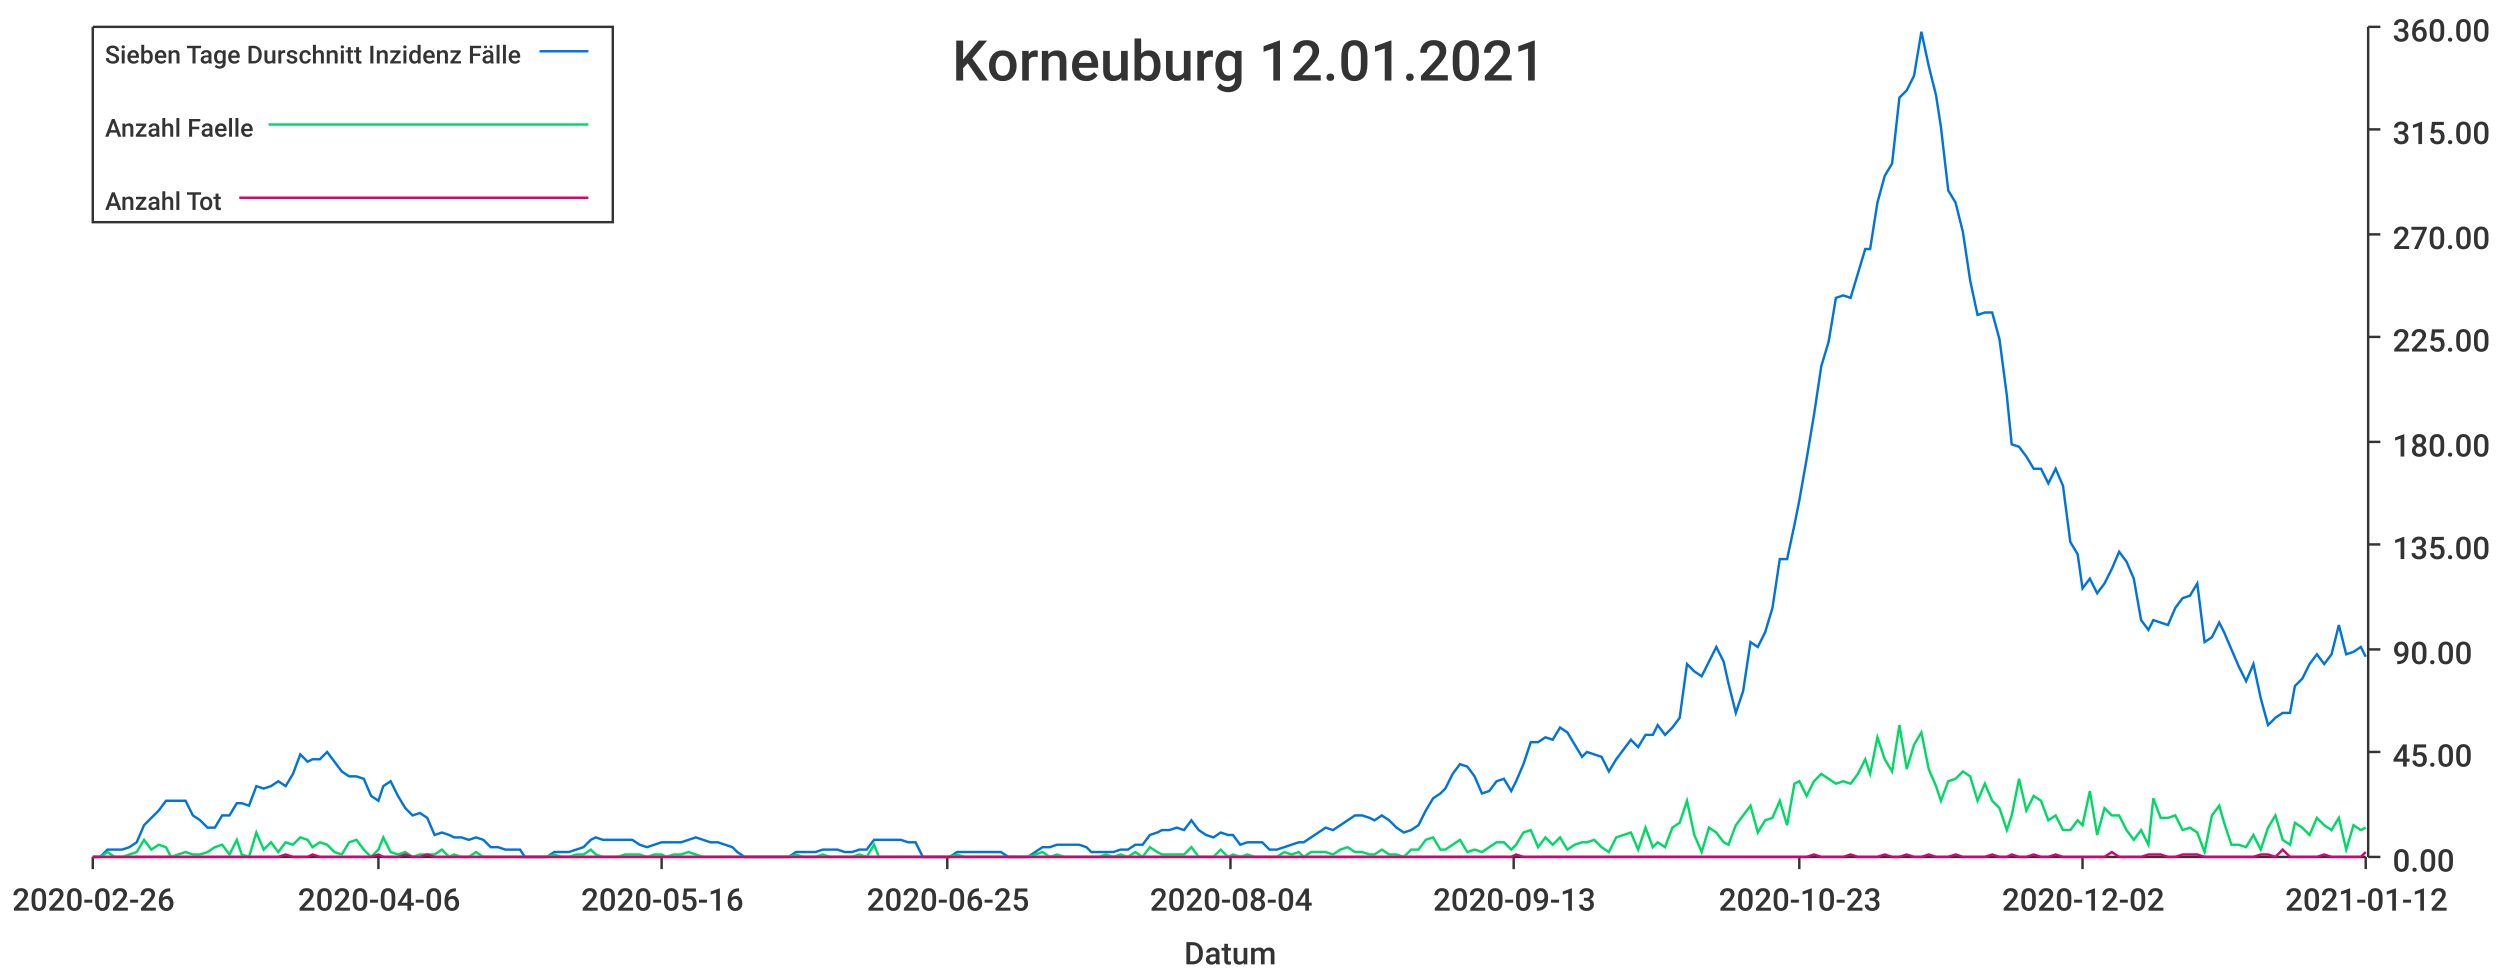
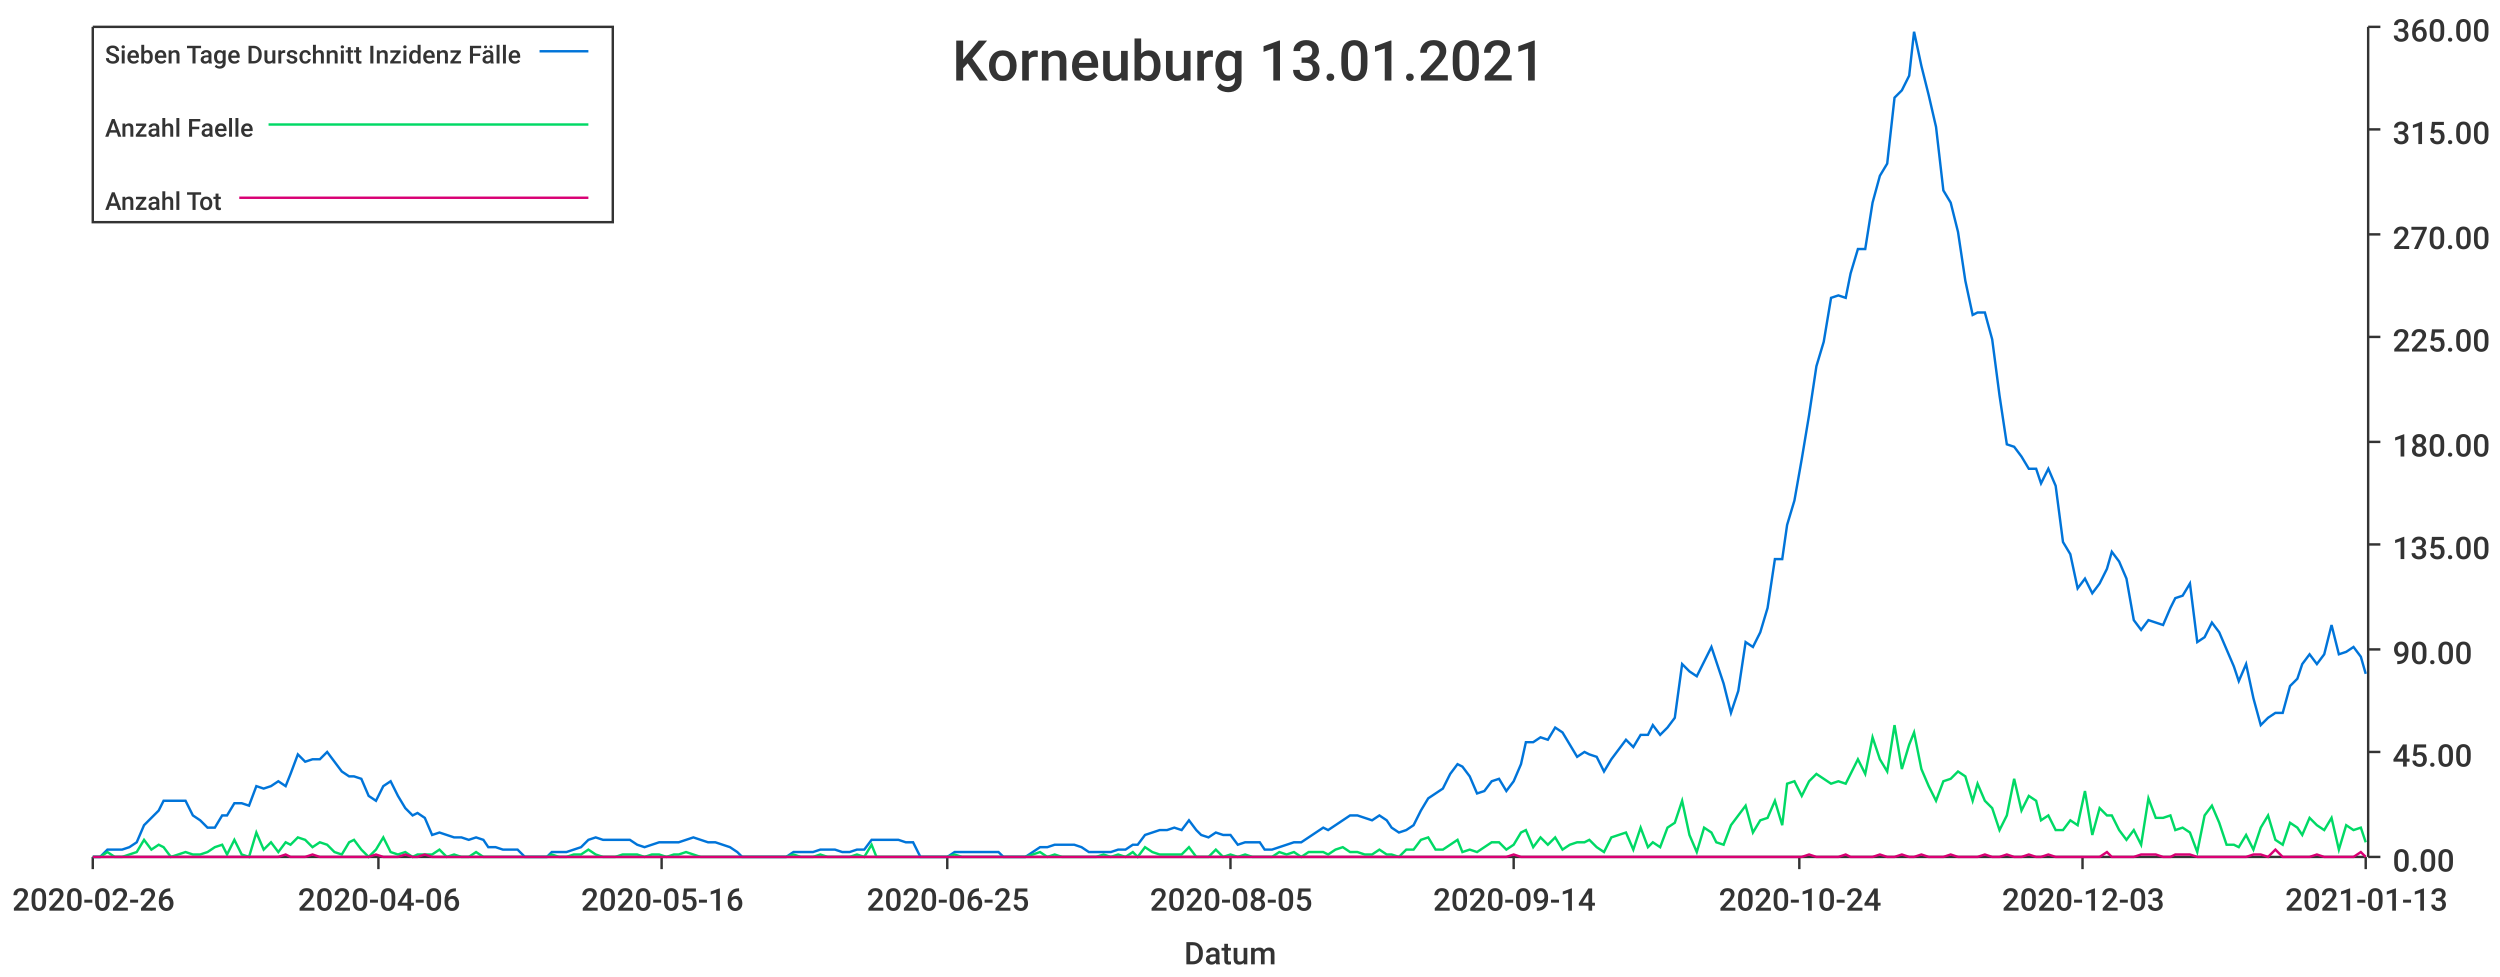
<svg xmlns="http://www.w3.org/2000/svg" width="1024" height="400">\n<path d="M 0 0 L 1024 0 L 1024 400 L 0 400 L 0 0" style="stroke-width:0;stroke:rgba(255,255,255,1.0);fill:rgba(255,255,255,1.0)" />
  <path d="M 38 11 L 969 11 L 969 351 L 38 351 L 38 11" style="stroke-width:0;stroke:rgba(255,255,255,1.0);fill:rgba(255,255,255,1.0)" />
  <path d="M 38 351 L 969 351" style="stroke-width:1;stroke:rgba(51,51,51,1.0);fill:none" />
  <path d="M 38 351 L 38 356" style="stroke-width:1;stroke:rgba(51,51,51,1.0);fill:none" />
  <text x="5" y="373" style="stroke-width:0;stroke:none;fill:rgba(51,51,51,1.0);font-size:12.8px;font-family:'Roboto Medium',sans-serif">2020-02-26</text>
  <path d="M 155 351 L 155 356" style="stroke-width:1;stroke:rgba(51,51,51,1.0);fill:none" />
  <text x="122" y="373" style="stroke-width:0;stroke:none;fill:rgba(51,51,51,1.0);font-size:12.8px;font-family:'Roboto Medium',sans-serif">2020-04-06</text>
  <path d="M 271 351 L 271 356" style="stroke-width:1;stroke:rgba(51,51,51,1.0);fill:none" />
  <text x="238" y="373" style="stroke-width:0;stroke:none;fill:rgba(51,51,51,1.0);font-size:12.8px;font-family:'Roboto Medium',sans-serif">2020-05-16</text>
  <path d="M 388 351 L 388 356" style="stroke-width:1;stroke:rgba(51,51,51,1.0);fill:none" />
  <text x="355" y="373" style="stroke-width:0;stroke:none;fill:rgba(51,51,51,1.0);font-size:12.8px;font-family:'Roboto Medium',sans-serif">2020-06-25</text>
  <path d="M 504 351 L 504 356" style="stroke-width:1;stroke:rgba(51,51,51,1.0);fill:none" />
-   <text x="471" y="373" style="stroke-width:0;stroke:none;fill:rgba(51,51,51,1.0);font-size:12.8px;font-family:'Roboto Medium',sans-serif">2020-08-04</text>
+   <text x="471" y="373" style="stroke-width:0;stroke:none;fill:rgba(51,51,51,1.0);font-size:12.8px;font-family:'Roboto Medium',sans-serif">2020-08-05</text>
  <path d="M 620 351 L 620 356" style="stroke-width:1;stroke:rgba(51,51,51,1.0);fill:none" />
-   <text x="587" y="373" style="stroke-width:0;stroke:none;fill:rgba(51,51,51,1.0);font-size:12.8px;font-family:'Roboto Medium',sans-serif">2020-09-13</text>
+   <text x="587" y="373" style="stroke-width:0;stroke:none;fill:rgba(51,51,51,1.0);font-size:12.8px;font-family:'Roboto Medium',sans-serif">2020-09-14</text>
  <path d="M 737 351 L 737 356" style="stroke-width:1;stroke:rgba(51,51,51,1.0);fill:none" />
-   <text x="704" y="373" style="stroke-width:0;stroke:none;fill:rgba(51,51,51,1.0);font-size:12.8px;font-family:'Roboto Medium',sans-serif">2020-10-23</text>
+   <text x="704" y="373" style="stroke-width:0;stroke:none;fill:rgba(51,51,51,1.0);font-size:12.8px;font-family:'Roboto Medium',sans-serif">2020-10-24</text>
  <path d="M 853 351 L 853 356" style="stroke-width:1;stroke:rgba(51,51,51,1.0);fill:none" />
-   <text x="820" y="373" style="stroke-width:0;stroke:none;fill:rgba(51,51,51,1.0);font-size:12.8px;font-family:'Roboto Medium',sans-serif">2020-12-02</text>
+   <text x="820" y="373" style="stroke-width:0;stroke:none;fill:rgba(51,51,51,1.0);font-size:12.8px;font-family:'Roboto Medium',sans-serif">2020-12-03</text>
  <path d="M 969 351 L 969 356" style="stroke-width:1;stroke:rgba(51,51,51,1.0);fill:none" />
-   <text x="936" y="373" style="stroke-width:0;stroke:none;fill:rgba(51,51,51,1.0);font-size:12.8px;font-family:'Roboto Medium',sans-serif">2021-01-12</text>
+   <text x="936" y="373" style="stroke-width:0;stroke:none;fill:rgba(51,51,51,1.0);font-size:12.8px;font-family:'Roboto Medium',sans-serif">2021-01-13</text>
  <text x="485" y="395" style="stroke-width:0;stroke:none;fill:rgba(51,51,51,1.0);font-size:12.8px;font-family:'Roboto Medium',sans-serif">Datum</text>
  <path d="M 970 351 L 970 11" style="stroke-width:1;stroke:rgba(51,51,51,1.0);fill:none" />
  <path d="M 970 351 L 975 351" style="stroke-width:1;stroke:rgba(51,51,51,1.0);fill:none" />
  <text x="980" y="357" style="stroke-width:0;stroke:none;fill:rgba(51,51,51,1.0);font-size:12.8px;font-family:'Roboto Medium',sans-serif">0.00</text>
  <path d="M 970 308 L 975 308" style="stroke-width:1;stroke:rgba(51,51,51,1.0);fill:none" />
  <text x="980" y="314" style="stroke-width:0;stroke:none;fill:rgba(51,51,51,1.0);font-size:12.8px;font-family:'Roboto Medium',sans-serif">45.00</text>
  <path d="M 970 266 L 975 266" style="stroke-width:1;stroke:rgba(51,51,51,1.0);fill:none" />
  <text x="980" y="272" style="stroke-width:0;stroke:none;fill:rgba(51,51,51,1.0);font-size:12.8px;font-family:'Roboto Medium',sans-serif">90.00</text>
  <path d="M 970 223 L 975 223" style="stroke-width:1;stroke:rgba(51,51,51,1.0);fill:none" />
  <text x="980" y="229" style="stroke-width:0;stroke:none;fill:rgba(51,51,51,1.0);font-size:12.8px;font-family:'Roboto Medium',sans-serif">135.00</text>
  <path d="M 970 181 L 975 181" style="stroke-width:1;stroke:rgba(51,51,51,1.0);fill:none" />
  <text x="980" y="187" style="stroke-width:0;stroke:none;fill:rgba(51,51,51,1.0);font-size:12.8px;font-family:'Roboto Medium',sans-serif">180.00</text>
  <path d="M 970 138 L 975 138" style="stroke-width:1;stroke:rgba(51,51,51,1.0);fill:none" />
  <text x="980" y="144" style="stroke-width:0;stroke:none;fill:rgba(51,51,51,1.0);font-size:12.8px;font-family:'Roboto Medium',sans-serif">225.00</text>
  <path d="M 970 96 L 975 96" style="stroke-width:1;stroke:rgba(51,51,51,1.0);fill:none" />
  <text x="980" y="102" style="stroke-width:0;stroke:none;fill:rgba(51,51,51,1.0);font-size:12.8px;font-family:'Roboto Medium',sans-serif">270.00</text>
  <path d="M 970 53 L 975 53" style="stroke-width:1;stroke:rgba(51,51,51,1.0);fill:none" />
  <text x="980" y="59" style="stroke-width:0;stroke:none;fill:rgba(51,51,51,1.0);font-size:12.8px;font-family:'Roboto Medium',sans-serif">315.00</text>
  <path d="M 970 11 L 975 11" style="stroke-width:1;stroke:rgba(51,51,51,1.0);fill:none" />
  <text x="980" y="17" style="stroke-width:0;stroke:none;fill:rgba(51,51,51,1.0);font-size:12.8px;font-family:'Roboto Medium',sans-serif">360.00</text>
-   <path d="M 38 351 L 41 351 L 44 348 L 47 348 L 50 348 L 53 347 L 56 345 L 59 338 L 62 335 L 65 332 L 68 328 L 70 328 L 73 328 L 76 328 L 79 334 L 82 336 L 85 339 L 88 339 L 91 334 L 94 334 L 97 329 L 99 329 L 102 330 L 105 322 L 108 323 L 111 322 L 114 320 L 117 322 L 120 317 L 123 309 L 126 312 L 128 311 L 131 311 L 134 308 L 137 312 L 140 316 L 143 318 L 146 318 L 149 319 L 152 326 L 155 328 L 157 322 L 160 320 L 163 326 L 166 331 L 169 334 L 172 333 L 175 335 L 178 342 L 181 341 L 184 342 L 186 343 L 189 343 L 192 344 L 195 343 L 198 344 L 201 347 L 204 347 L 207 348 L 210 348 L 213 348 L 215 351 L 218 351 L 221 351 L 224 351 L 227 349 L 230 349 L 233 349 L 236 348 L 239 347 L 242 344 L 244 343 L 247 344 L 250 344 L 253 344 L 256 344 L 259 344 L 262 346 L 265 347 L 268 346 L 271 345 L 273 345 L 276 345 L 279 345 L 282 344 L 285 343 L 288 344 L 291 345 L 294 345 L 297 346 L 300 347 L 302 349 L 305 351 L 308 351 L 311 351 L 314 351 L 317 351 L 320 351 L 323 351 L 326 349 L 329 349 L 331 349 L 334 349 L 337 348 L 340 348 L 343 348 L 346 349 L 349 349 L 352 348 L 355 348 L 358 344 L 360 344 L 363 344 L 366 344 L 369 344 L 372 345 L 375 345 L 378 351 L 381 351 L 384 351 L 387 351 L 389 351 L 392 349 L 395 349 L 398 349 L 401 349 L 404 349 L 407 349 L 410 349 L 413 351 L 416 351 L 418 351 L 421 351 L 424 349 L 427 347 L 430 347 L 433 346 L 436 346 L 439 346 L 442 346 L 445 347 L 447 349 L 450 349 L 453 349 L 456 349 L 459 348 L 462 348 L 465 346 L 468 346 L 471 342 L 474 341 L 476 340 L 479 340 L 482 339 L 485 340 L 488 336 L 491 340 L 494 342 L 497 343 L 500 341 L 503 342 L 505 342 L 508 346 L 511 345 L 514 345 L 517 345 L 520 348 L 523 348 L 526 347 L 529 346 L 532 345 L 534 345 L 537 343 L 540 341 L 543 339 L 546 340 L 549 338 L 552 336 L 555 334 L 558 334 L 561 335 L 563 336 L 566 334 L 569 336 L 572 339 L 575 341 L 578 340 L 581 338 L 584 332 L 587 327 L 590 325 L 592 323 L 595 317 L 598 313 L 601 314 L 604 318 L 607 325 L 610 324 L 613 320 L 616 319 L 619 324 L 621 320 L 624 313 L 627 304 L 630 304 L 633 302 L 636 303 L 639 298 L 642 300 L 645 305 L 648 310 L 650 308 L 653 309 L 656 310 L 659 316 L 662 311 L 665 307 L 668 303 L 671 306 L 674 301 L 677 301 L 679 297 L 682 301 L 685 298 L 688 294 L 691 272 L 694 275 L 697 277 L 700 271 L 703 265 L 706 271 L 708 280 L 711 292 L 714 283 L 717 263 L 720 265 L 723 259 L 726 249 L 729 229 L 732 229 L 735 215 L 737 205 L 740 188 L 743 170 L 746 150 L 749 140 L 752 122 L 755 121 L 758 122 L 761 112 L 764 102 L 766 102 L 769 83 L 772 72 L 775 67 L 778 40 L 781 37 L 784 31 L 787 13 L 790 27 L 793 39 L 795 52 L 798 78 L 801 83 L 804 95 L 807 115 L 810 129 L 813 128 L 816 128 L 819 139 L 822 162 L 824 182 L 827 183 L 830 187 L 833 192 L 836 192 L 839 198 L 842 192 L 845 199 L 848 222 L 851 227 L 853 241 L 856 237 L 859 243 L 862 239 L 865 233 L 868 226 L 871 230 L 874 237 L 877 254 L 880 258 L 882 254 L 885 255 L 888 256 L 891 249 L 894 245 L 897 244 L 900 239 L 903 263 L 906 261 L 909 255 L 911 259 L 914 266 L 917 273 L 920 279 L 923 272 L 926 286 L 929 297 L 932 294 L 935 292 L 938 292 L 940 281 L 943 278 L 946 272 L 949 268 L 952 272 L 955 268 L 958 256 L 961 268 L 964 267 L 967 265 L 969 269" style="stroke-width:1;stroke:rgba(0,116,217,1.0);fill:none" />
-   <path d="M 38 351 L 41 351 L 44 349 L 47 351 L 50 351 L 53 350 L 56 349 L 59 344 L 62 348 L 65 346 L 68 347 L 70 351 L 73 350 L 76 349 L 79 350 L 82 350 L 85 349 L 88 347 L 91 346 L 94 350 L 97 344 L 99 350 L 102 351 L 105 341 L 108 348 L 111 345 L 114 349 L 117 345 L 120 346 L 123 343 L 126 344 L 128 347 L 131 345 L 134 346 L 137 349 L 140 350 L 143 345 L 146 344 L 149 348 L 152 351 L 155 348 L 157 343 L 160 349 L 163 350 L 166 349 L 169 351 L 172 350 L 175 350 L 178 350 L 181 348 L 184 351 L 186 350 L 189 351 L 192 351 L 195 349 L 198 351 L 201 351 L 204 351 L 207 351 L 210 351 L 213 351 L 215 351 L 218 351 L 221 351 L 224 351 L 227 350 L 230 351 L 233 351 L 236 350 L 239 350 L 242 348 L 244 350 L 247 351 L 250 351 L 253 351 L 256 350 L 259 350 L 262 350 L 265 351 L 268 350 L 271 350 L 273 351 L 276 350 L 279 350 L 282 349 L 285 350 L 288 351 L 291 351 L 294 351 L 297 351 L 300 351 L 302 351 L 305 351 L 308 351 L 311 351 L 314 351 L 317 351 L 320 351 L 323 351 L 326 350 L 329 351 L 331 351 L 334 351 L 337 350 L 340 351 L 343 351 L 346 351 L 349 351 L 352 350 L 355 351 L 358 346 L 360 351 L 363 351 L 366 351 L 369 351 L 372 351 L 375 351 L 378 351 L 381 351 L 384 351 L 387 351 L 389 351 L 392 350 L 395 351 L 398 351 L 401 351 L 404 351 L 407 351 L 410 351 L 413 351 L 416 351 L 418 351 L 421 351 L 424 350 L 427 349 L 430 351 L 433 350 L 436 351 L 439 351 L 442 351 L 445 351 L 447 351 L 450 351 L 453 350 L 456 351 L 459 350 L 462 351 L 465 349 L 468 351 L 471 347 L 474 349 L 476 350 L 479 350 L 482 350 L 485 350 L 488 347 L 491 351 L 494 351 L 497 351 L 500 348 L 503 351 L 505 350 L 508 351 L 511 350 L 514 351 L 517 351 L 520 351 L 523 351 L 526 349 L 529 350 L 532 349 L 534 351 L 537 349 L 540 349 L 543 349 L 546 350 L 549 348 L 552 347 L 555 349 L 558 349 L 561 350 L 563 350 L 566 348 L 569 350 L 572 350 L 575 351 L 578 348 L 581 348 L 584 344 L 587 343 L 590 348 L 592 348 L 595 346 L 598 344 L 601 349 L 604 348 L 607 349 L 610 347 L 613 345 L 616 345 L 619 348 L 621 346 L 624 341 L 627 340 L 630 347 L 633 343 L 636 346 L 639 343 L 642 348 L 645 346 L 648 345 L 650 345 L 653 344 L 656 347 L 659 349 L 662 343 L 665 342 L 668 341 L 671 348 L 674 339 L 677 347 L 679 345 L 682 347 L 685 339 L 688 337 L 691 328 L 694 342 L 697 349 L 700 339 L 703 341 L 706 345 L 708 346 L 711 338 L 714 334 L 717 330 L 720 341 L 723 336 L 726 335 L 729 328 L 732 338 L 735 321 L 737 320 L 740 326 L 743 320 L 746 317 L 749 319 L 752 321 L 755 320 L 758 321 L 761 317 L 764 311 L 766 317 L 769 302 L 772 311 L 775 316 L 778 297 L 781 315 L 784 305 L 787 300 L 790 315 L 793 322 L 795 328 L 798 320 L 801 319 L 804 316 L 807 318 L 810 328 L 813 321 L 816 328 L 819 331 L 822 340 L 824 334 L 827 319 L 830 332 L 833 326 L 836 328 L 839 336 L 842 334 L 845 340 L 848 340 L 851 336 L 853 338 L 856 324 L 859 342 L 862 331 L 865 334 L 868 334 L 871 340 L 874 344 L 877 340 L 880 346 L 882 327 L 885 335 L 888 335 L 891 334 L 894 340 L 897 339 L 900 341 L 903 349 L 906 334 L 909 330 L 911 337 L 914 346 L 917 346 L 920 347 L 923 342 L 926 348 L 929 339 L 932 334 L 935 344 L 938 346 L 940 337 L 943 339 L 946 342 L 949 335 L 952 338 L 955 340 L 958 335 L 961 348 L 964 338 L 967 340 L 969 339" style="stroke-width:1;stroke:rgba(0,217,101,1.0);fill:none" />
-   <path d="M 38 351 L 41 351 L 44 351 L 47 351 L 50 351 L 53 351 L 56 351 L 59 351 L 62 351 L 65 351 L 68 351 L 70 351 L 73 351 L 76 351 L 79 351 L 82 351 L 85 351 L 88 351 L 91 351 L 94 351 L 97 351 L 99 351 L 102 351 L 105 351 L 108 351 L 111 351 L 114 351 L 117 350 L 120 351 L 123 351 L 126 351 L 128 350 L 131 351 L 134 351 L 137 351 L 140 351 L 143 351 L 146 351 L 149 351 L 152 351 L 155 350 L 157 351 L 160 351 L 163 351 L 166 350 L 169 351 L 172 351 L 175 350 L 178 351 L 181 351 L 184 351 L 186 351 L 189 351 L 192 351 L 195 351 L 198 351 L 201 351 L 204 351 L 207 351 L 210 351 L 213 351 L 215 351 L 218 351 L 221 351 L 224 351 L 227 351 L 230 351 L 233 351 L 236 351 L 239 351 L 242 351 L 244 351 L 247 351 L 250 351 L 253 351 L 256 351 L 259 351 L 262 351 L 265 351 L 268 351 L 271 351 L 273 351 L 276 351 L 279 351 L 282 351 L 285 351 L 288 351 L 291 351 L 294 351 L 297 351 L 300 351 L 302 351 L 305 351 L 308 351 L 311 351 L 314 351 L 317 351 L 320 351 L 323 351 L 326 351 L 329 351 L 331 351 L 334 351 L 337 351 L 340 351 L 343 351 L 346 351 L 349 351 L 352 351 L 355 351 L 358 351 L 360 351 L 363 351 L 366 351 L 369 351 L 372 351 L 375 351 L 378 351 L 381 351 L 384 351 L 387 351 L 389 351 L 392 351 L 395 351 L 398 351 L 401 351 L 404 351 L 407 351 L 410 351 L 413 351 L 416 351 L 418 351 L 421 351 L 424 351 L 427 351 L 430 351 L 433 351 L 436 351 L 439 351 L 442 351 L 445 351 L 447 351 L 450 351 L 453 351 L 456 351 L 459 351 L 462 351 L 465 351 L 468 351 L 471 351 L 474 351 L 476 351 L 479 351 L 482 351 L 485 351 L 488 351 L 491 351 L 494 351 L 497 351 L 500 351 L 503 351 L 505 351 L 508 351 L 511 351 L 514 351 L 517 351 L 520 351 L 523 351 L 526 351 L 529 351 L 532 351 L 534 351 L 537 351 L 540 351 L 543 351 L 546 351 L 549 351 L 552 351 L 555 351 L 558 351 L 561 351 L 563 351 L 566 351 L 569 351 L 572 351 L 575 351 L 578 351 L 581 351 L 584 351 L 587 351 L 590 351 L 592 351 L 595 351 L 598 351 L 601 351 L 604 351 L 607 351 L 610 351 L 613 351 L 616 351 L 619 351 L 621 350 L 624 351 L 627 351 L 630 351 L 633 351 L 636 351 L 639 351 L 642 351 L 645 351 L 648 351 L 650 351 L 653 351 L 656 351 L 659 351 L 662 351 L 665 351 L 668 351 L 671 351 L 674 351 L 677 351 L 679 351 L 682 351 L 685 351 L 688 351 L 691 351 L 694 351 L 697 351 L 700 351 L 703 351 L 706 351 L 708 351 L 711 351 L 714 351 L 717 351 L 720 351 L 723 351 L 726 351 L 729 351 L 732 351 L 735 351 L 737 351 L 740 351 L 743 350 L 746 351 L 749 351 L 752 351 L 755 351 L 758 350 L 761 351 L 764 351 L 766 351 L 769 351 L 772 350 L 775 351 L 778 351 L 781 350 L 784 351 L 787 351 L 790 350 L 793 351 L 795 351 L 798 351 L 801 350 L 804 351 L 807 351 L 810 351 L 813 351 L 816 350 L 819 351 L 822 351 L 824 350 L 827 351 L 830 351 L 833 350 L 836 351 L 839 351 L 842 350 L 845 351 L 848 351 L 851 351 L 853 351 L 856 351 L 859 351 L 862 351 L 865 349 L 868 351 L 871 351 L 874 351 L 877 351 L 880 350 L 882 350 L 885 350 L 888 351 L 891 351 L 894 350 L 897 350 L 900 350 L 903 351 L 906 351 L 909 351 L 911 351 L 914 351 L 917 351 L 920 351 L 923 351 L 926 350 L 929 350 L 932 351 L 935 348 L 938 351 L 940 351 L 943 351 L 946 351 L 949 351 L 952 350 L 955 351 L 958 351 L 961 351 L 964 351 L 967 351 L 969 349" style="stroke-width:1;stroke:rgba(217,0,116,1.0);fill:none" />
-   <text x="390" y="33" style="stroke-width:0;stroke:none;fill:rgba(51,51,51,1.0);font-size:23.0px;font-family:'Roboto Medium',sans-serif">Korneuburg 12.01.2021</text>
+   <path d="M 38 351 L 41 351 L 44 348 L 47 348 L 50 348 L 53 347 L 56 345 L 59 338 L 62 335 L 65 332 L 67 328 L 70 328 L 73 328 L 76 328 L 79 334 L 82 336 L 85 339 L 88 339 L 91 334 L 93 334 L 96 329 L 99 329 L 102 330 L 105 322 L 108 323 L 111 322 L 114 320 L 117 322 L 119 317 L 122 309 L 125 312 L 128 311 L 131 311 L 134 308 L 137 312 L 140 316 L 143 318 L 145 318 L 148 319 L 151 326 L 154 328 L 157 322 L 160 320 L 163 326 L 166 331 L 169 334 L 171 333 L 174 335 L 177 342 L 180 341 L 183 342 L 186 343 L 189 343 L 192 344 L 195 343 L 198 344 L 200 347 L 203 347 L 206 348 L 209 348 L 212 348 L 215 351 L 218 351 L 221 351 L 224 351 L 226 349 L 229 349 L 232 349 L 235 348 L 238 347 L 241 344 L 244 343 L 247 344 L 250 344 L 252 344 L 255 344 L 258 344 L 261 346 L 264 347 L 267 346 L 270 345 L 273 345 L 276 345 L 278 345 L 281 344 L 284 343 L 287 344 L 290 345 L 293 345 L 296 346 L 299 347 L 302 349 L 304 351 L 307 351 L 310 351 L 313 351 L 316 351 L 319 351 L 322 351 L 325 349 L 328 349 L 331 349 L 333 349 L 336 348 L 339 348 L 342 348 L 345 349 L 348 349 L 351 348 L 354 348 L 357 344 L 359 344 L 362 344 L 365 344 L 368 344 L 371 345 L 374 345 L 377 351 L 380 351 L 383 351 L 385 351 L 388 351 L 391 349 L 394 349 L 397 349 L 400 349 L 403 349 L 406 349 L 409 349 L 411 351 L 414 351 L 417 351 L 420 351 L 423 349 L 426 347 L 429 347 L 432 346 L 435 346 L 437 346 L 440 346 L 443 347 L 446 349 L 449 349 L 452 349 L 455 349 L 458 348 L 461 348 L 464 346 L 466 346 L 469 342 L 472 341 L 475 340 L 478 340 L 481 339 L 484 340 L 487 336 L 490 340 L 492 342 L 495 343 L 498 341 L 501 342 L 504 342 L 507 346 L 510 345 L 513 345 L 516 345 L 518 348 L 521 348 L 524 347 L 527 346 L 530 345 L 533 345 L 536 343 L 539 341 L 542 339 L 544 340 L 547 338 L 550 336 L 553 334 L 556 334 L 559 335 L 562 336 L 565 334 L 568 336 L 570 339 L 573 341 L 576 340 L 579 338 L 582 332 L 585 327 L 588 325 L 591 323 L 594 317 L 597 313 L 599 314 L 602 318 L 605 325 L 608 324 L 611 320 L 614 319 L 617 324 L 620 320 L 623 313 L 625 304 L 628 304 L 631 302 L 634 303 L 637 298 L 640 300 L 643 305 L 646 310 L 649 308 L 651 309 L 654 310 L 657 316 L 660 311 L 663 307 L 666 303 L 669 306 L 672 301 L 675 301 L 677 297 L 680 301 L 683 298 L 686 294 L 689 272 L 692 275 L 695 277 L 698 271 L 701 265 L 703 271 L 706 280 L 709 292 L 712 283 L 715 263 L 718 265 L 721 259 L 724 249 L 727 229 L 730 229 L 732 215 L 735 205 L 738 188 L 741 170 L 744 150 L 747 140 L 750 122 L 753 121 L 756 122 L 758 112 L 761 102 L 764 102 L 767 83 L 770 72 L 773 67 L 776 40 L 779 37 L 782 31 L 784 13 L 787 27 L 790 39 L 793 52 L 796 78 L 799 83 L 802 95 L 805 115 L 808 129 L 810 128 L 813 128 L 816 139 L 819 162 L 822 182 L 825 183 L 828 187 L 831 192 L 834 192 L 836 198 L 839 192 L 842 199 L 845 222 L 848 227 L 851 241 L 854 237 L 857 243 L 860 239 L 863 233 L 865 226 L 868 230 L 871 237 L 874 254 L 877 258 L 880 254 L 883 255 L 886 256 L 889 249 L 891 245 L 894 244 L 897 239 L 900 263 L 903 261 L 906 255 L 909 259 L 912 266 L 915 273 L 917 279 L 920 272 L 923 286 L 926 297 L 929 294 L 932 292 L 935 292 L 938 281 L 941 278 L 943 272 L 946 268 L 949 272 L 952 268 L 955 256 L 958 268 L 961 267 L 964 265 L 967 269 L 969 276" style="stroke-width:1;stroke:rgba(0,116,217,1.0);fill:none" />
+   <path d="M 38 351 L 41 351 L 44 349 L 47 351 L 50 351 L 53 350 L 56 349 L 59 344 L 62 348 L 65 346 L 67 347 L 70 351 L 73 350 L 76 349 L 79 350 L 82 350 L 85 349 L 88 347 L 91 346 L 93 350 L 96 344 L 99 350 L 102 351 L 105 341 L 108 348 L 111 345 L 114 349 L 117 345 L 119 346 L 122 343 L 125 344 L 128 347 L 131 345 L 134 346 L 137 349 L 140 350 L 143 345 L 145 344 L 148 348 L 151 351 L 154 348 L 157 343 L 160 349 L 163 350 L 166 349 L 169 351 L 171 350 L 174 350 L 177 350 L 180 348 L 183 351 L 186 350 L 189 351 L 192 351 L 195 349 L 198 351 L 200 351 L 203 351 L 206 351 L 209 351 L 212 351 L 215 351 L 218 351 L 221 351 L 224 351 L 226 350 L 229 351 L 232 351 L 235 350 L 238 350 L 241 348 L 244 350 L 247 351 L 250 351 L 252 351 L 255 350 L 258 350 L 261 350 L 264 351 L 267 350 L 270 350 L 273 351 L 276 350 L 278 350 L 281 349 L 284 350 L 287 351 L 290 351 L 293 351 L 296 351 L 299 351 L 302 351 L 304 351 L 307 351 L 310 351 L 313 351 L 316 351 L 319 351 L 322 351 L 325 350 L 328 351 L 331 351 L 333 351 L 336 350 L 339 351 L 342 351 L 345 351 L 348 351 L 351 350 L 354 351 L 357 346 L 359 351 L 362 351 L 365 351 L 368 351 L 371 351 L 374 351 L 377 351 L 380 351 L 383 351 L 385 351 L 388 351 L 391 350 L 394 351 L 397 351 L 400 351 L 403 351 L 406 351 L 409 351 L 411 351 L 414 351 L 417 351 L 420 351 L 423 350 L 426 349 L 429 351 L 432 350 L 435 351 L 437 351 L 440 351 L 443 351 L 446 351 L 449 351 L 452 350 L 455 351 L 458 350 L 461 351 L 464 349 L 466 351 L 469 347 L 472 349 L 475 350 L 478 350 L 481 350 L 484 350 L 487 347 L 490 351 L 492 351 L 495 351 L 498 348 L 501 351 L 504 350 L 507 351 L 510 350 L 513 351 L 516 351 L 518 351 L 521 351 L 524 349 L 527 350 L 530 349 L 533 351 L 536 349 L 539 349 L 542 349 L 544 350 L 547 348 L 550 347 L 553 349 L 556 349 L 559 350 L 562 350 L 565 348 L 568 350 L 570 350 L 573 351 L 576 348 L 579 348 L 582 344 L 585 343 L 588 348 L 591 348 L 594 346 L 597 344 L 599 349 L 602 348 L 605 349 L 608 347 L 611 345 L 614 345 L 617 348 L 620 346 L 623 341 L 625 340 L 628 347 L 631 343 L 634 346 L 637 343 L 640 348 L 643 346 L 646 345 L 649 345 L 651 344 L 654 347 L 657 349 L 660 343 L 663 342 L 666 341 L 669 348 L 672 339 L 675 347 L 677 345 L 680 347 L 683 339 L 686 337 L 689 328 L 692 342 L 695 349 L 698 339 L 701 341 L 703 345 L 706 346 L 709 338 L 712 334 L 715 330 L 718 341 L 721 336 L 724 335 L 727 328 L 730 338 L 732 321 L 735 320 L 738 326 L 741 320 L 744 317 L 747 319 L 750 321 L 753 320 L 756 321 L 758 317 L 761 311 L 764 317 L 767 302 L 770 311 L 773 316 L 776 297 L 779 315 L 782 305 L 784 300 L 787 315 L 790 322 L 793 328 L 796 320 L 799 319 L 802 316 L 805 318 L 808 328 L 810 321 L 813 328 L 816 331 L 819 340 L 822 334 L 825 319 L 828 332 L 831 326 L 834 328 L 836 336 L 839 334 L 842 340 L 845 340 L 848 336 L 851 338 L 854 324 L 857 342 L 860 331 L 863 334 L 865 334 L 868 340 L 871 344 L 874 340 L 877 346 L 880 327 L 883 335 L 886 335 L 889 334 L 891 340 L 894 339 L 897 341 L 900 349 L 903 334 L 906 330 L 909 337 L 912 346 L 915 346 L 917 347 L 920 342 L 923 348 L 926 339 L 929 334 L 932 344 L 935 346 L 938 337 L 941 339 L 943 342 L 946 335 L 949 338 L 952 340 L 955 335 L 958 348 L 961 338 L 964 340 L 967 339 L 969 345" style="stroke-width:1;stroke:rgba(0,217,101,1.0);fill:none" />
+   <path d="M 38 351 L 41 351 L 44 351 L 47 351 L 50 351 L 53 351 L 56 351 L 59 351 L 62 351 L 65 351 L 67 351 L 70 351 L 73 351 L 76 351 L 79 351 L 82 351 L 85 351 L 88 351 L 91 351 L 93 351 L 96 351 L 99 351 L 102 351 L 105 351 L 108 351 L 111 351 L 114 351 L 117 350 L 119 351 L 122 351 L 125 351 L 128 350 L 131 351 L 134 351 L 137 351 L 140 351 L 143 351 L 145 351 L 148 351 L 151 351 L 154 350 L 157 351 L 160 351 L 163 351 L 166 350 L 169 351 L 171 351 L 174 350 L 177 351 L 180 351 L 183 351 L 186 351 L 189 351 L 192 351 L 195 351 L 198 351 L 200 351 L 203 351 L 206 351 L 209 351 L 212 351 L 215 351 L 218 351 L 221 351 L 224 351 L 226 351 L 229 351 L 232 351 L 235 351 L 238 351 L 241 351 L 244 351 L 247 351 L 250 351 L 252 351 L 255 351 L 258 351 L 261 351 L 264 351 L 267 351 L 270 351 L 273 351 L 276 351 L 278 351 L 281 351 L 284 351 L 287 351 L 290 351 L 293 351 L 296 351 L 299 351 L 302 351 L 304 351 L 307 351 L 310 351 L 313 351 L 316 351 L 319 351 L 322 351 L 325 351 L 328 351 L 331 351 L 333 351 L 336 351 L 339 351 L 342 351 L 345 351 L 348 351 L 351 351 L 354 351 L 357 351 L 359 351 L 362 351 L 365 351 L 368 351 L 371 351 L 374 351 L 377 351 L 380 351 L 383 351 L 385 351 L 388 351 L 391 351 L 394 351 L 397 351 L 400 351 L 403 351 L 406 351 L 409 351 L 411 351 L 414 351 L 417 351 L 420 351 L 423 351 L 426 351 L 429 351 L 432 351 L 435 351 L 437 351 L 440 351 L 443 351 L 446 351 L 449 351 L 452 351 L 455 351 L 458 351 L 461 351 L 464 351 L 466 351 L 469 351 L 472 351 L 475 351 L 478 351 L 481 351 L 484 351 L 487 351 L 490 351 L 492 351 L 495 351 L 498 351 L 501 351 L 504 351 L 507 351 L 510 351 L 513 351 L 516 351 L 518 351 L 521 351 L 524 351 L 527 351 L 530 351 L 533 351 L 536 351 L 539 351 L 542 351 L 544 351 L 547 351 L 550 351 L 553 351 L 556 351 L 559 351 L 562 351 L 565 351 L 568 351 L 570 351 L 573 351 L 576 351 L 579 351 L 582 351 L 585 351 L 588 351 L 591 351 L 594 351 L 597 351 L 599 351 L 602 351 L 605 351 L 608 351 L 611 351 L 614 351 L 617 351 L 620 350 L 623 351 L 625 351 L 628 351 L 631 351 L 634 351 L 637 351 L 640 351 L 643 351 L 646 351 L 649 351 L 651 351 L 654 351 L 657 351 L 660 351 L 663 351 L 666 351 L 669 351 L 672 351 L 675 351 L 677 351 L 680 351 L 683 351 L 686 351 L 689 351 L 692 351 L 695 351 L 698 351 L 701 351 L 703 351 L 706 351 L 709 351 L 712 351 L 715 351 L 718 351 L 721 351 L 724 351 L 727 351 L 730 351 L 732 351 L 735 351 L 738 351 L 741 350 L 744 351 L 747 351 L 750 351 L 753 351 L 756 350 L 758 351 L 761 351 L 764 351 L 767 351 L 770 350 L 773 351 L 776 351 L 779 350 L 782 351 L 784 351 L 787 350 L 790 351 L 793 351 L 796 351 L 799 350 L 802 351 L 805 351 L 808 351 L 810 351 L 813 350 L 816 351 L 819 351 L 822 350 L 825 351 L 828 351 L 831 350 L 834 351 L 836 351 L 839 350 L 842 351 L 845 351 L 848 351 L 851 351 L 854 351 L 857 351 L 860 351 L 863 349 L 865 351 L 868 351 L 871 351 L 874 351 L 877 350 L 880 350 L 883 350 L 886 351 L 889 351 L 891 350 L 894 350 L 897 350 L 900 351 L 903 351 L 906 351 L 909 351 L 912 351 L 915 351 L 917 351 L 920 351 L 923 350 L 926 350 L 929 351 L 932 348 L 935 351 L 938 351 L 941 351 L 943 351 L 946 351 L 949 350 L 952 351 L 955 351 L 958 351 L 961 351 L 964 351 L 967 349 L 969 351" style="stroke-width:1;stroke:rgba(217,0,116,1.0);fill:none" />
+   <text x="390" y="33" style="stroke-width:0;stroke:none;fill:rgba(51,51,51,1.0);font-size:23.0px;font-family:'Roboto Medium',sans-serif">Korneuburg 13.01.2021</text>
  <path d="M 38 11 L 251 11 L 251 91 L 38 91 L 38 11" style="stroke-width:1;stroke:rgba(51,51,51,1.0);fill:rgba(255,255,255,1.0)" />
  <text x="43" y="26" style="stroke-width:0;stroke:none;fill:rgba(51,51,51,1.0);font-size:10.2px;font-family:'Roboto Medium',sans-serif">Sieben Tage Durschnitt Inzidenz Fälle</text>
  <path d="M 221 21 L 241 21" style="stroke-width:1;stroke:rgba(0,116,217,1.0);fill:none" />
  <text x="43" y="56" style="stroke-width:0;stroke:none;fill:rgba(51,51,51,1.0);font-size:10.2px;font-family:'Roboto Medium',sans-serif">Anzahl Faelle</text>
  <path d="M 110 51 L 241 51" style="stroke-width:1;stroke:rgba(0,217,101,1.0);fill:none" />
  <text x="43" y="86" style="stroke-width:0;stroke:none;fill:rgba(51,51,51,1.0);font-size:10.2px;font-family:'Roboto Medium',sans-serif">Anzahl Tot</text>
  <path d="M 98 81 L 241 81" style="stroke-width:1;stroke:rgba(217,0,116,1.0);fill:none" />
</svg>
